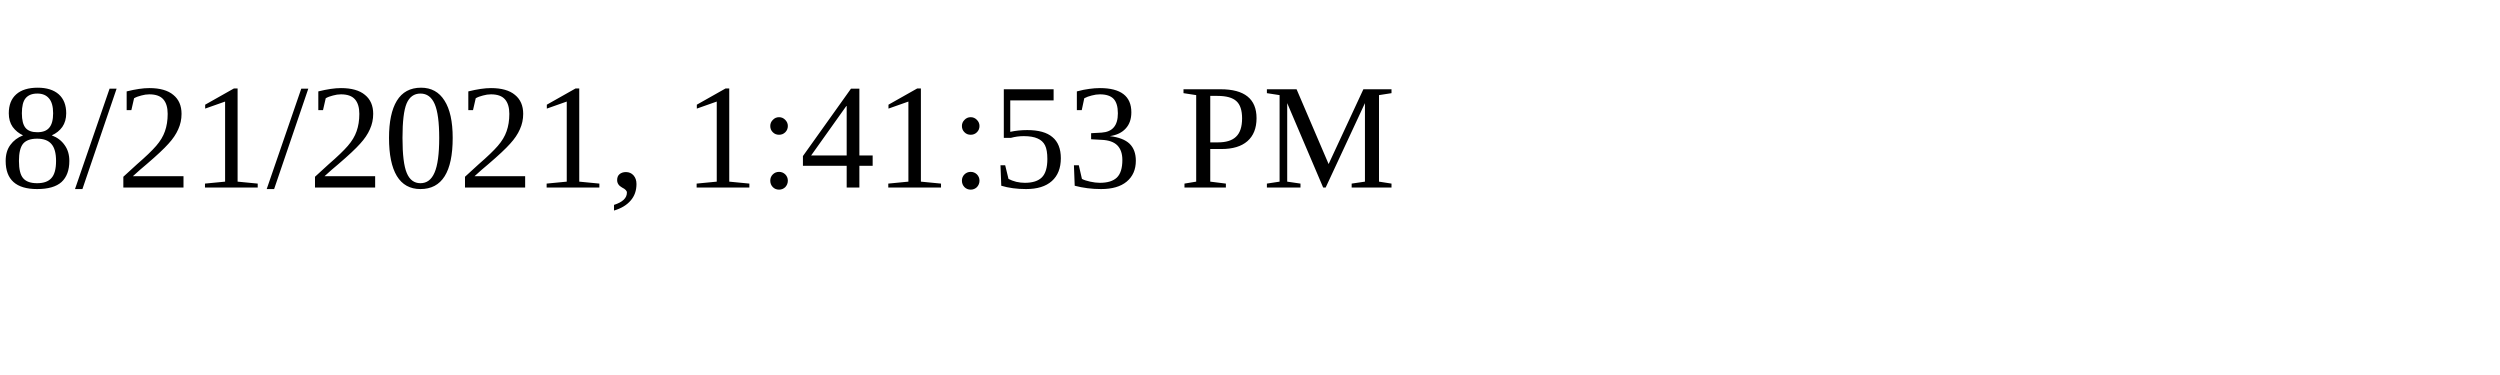
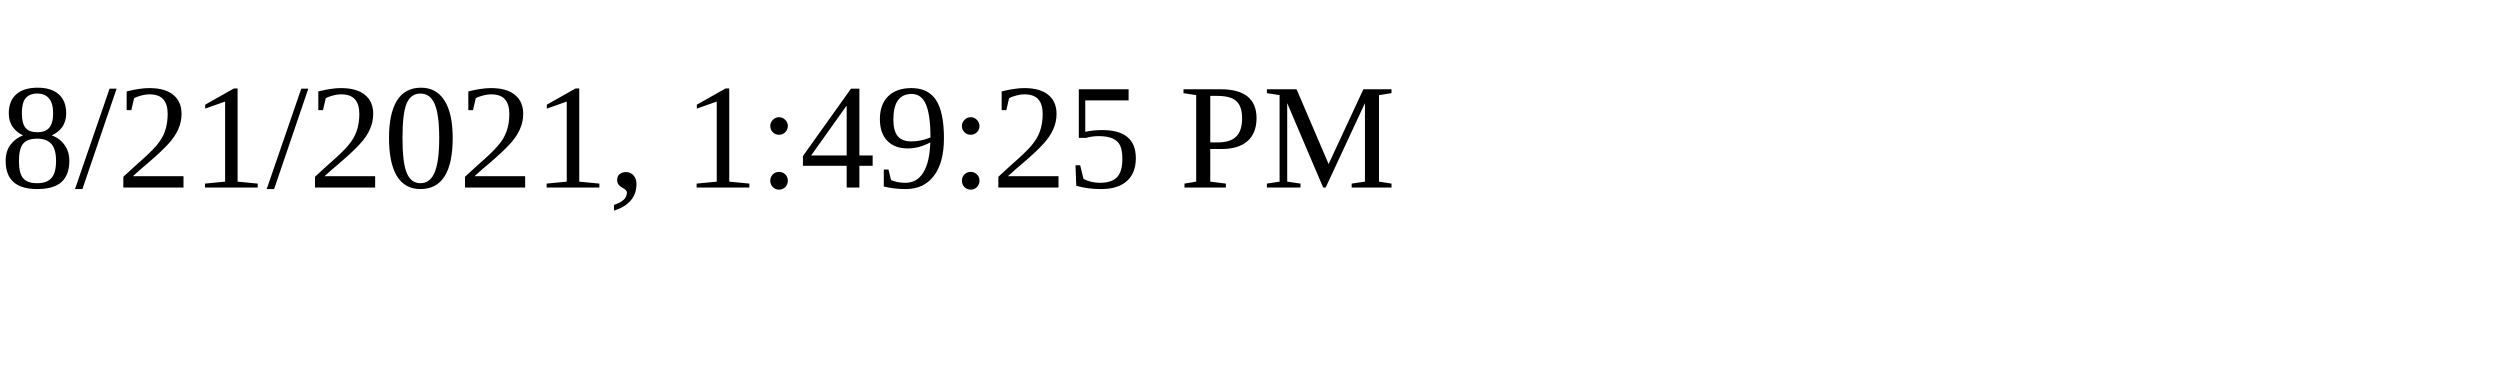
<svg xmlns="http://www.w3.org/2000/svg" height="30" width="200">
-   <text x="0" y="15">8/21/2021, 1:41:53 PM</text>
+   <text x="0" y="15">8/21/2021, 1:49:25 PM</text>
</svg>
